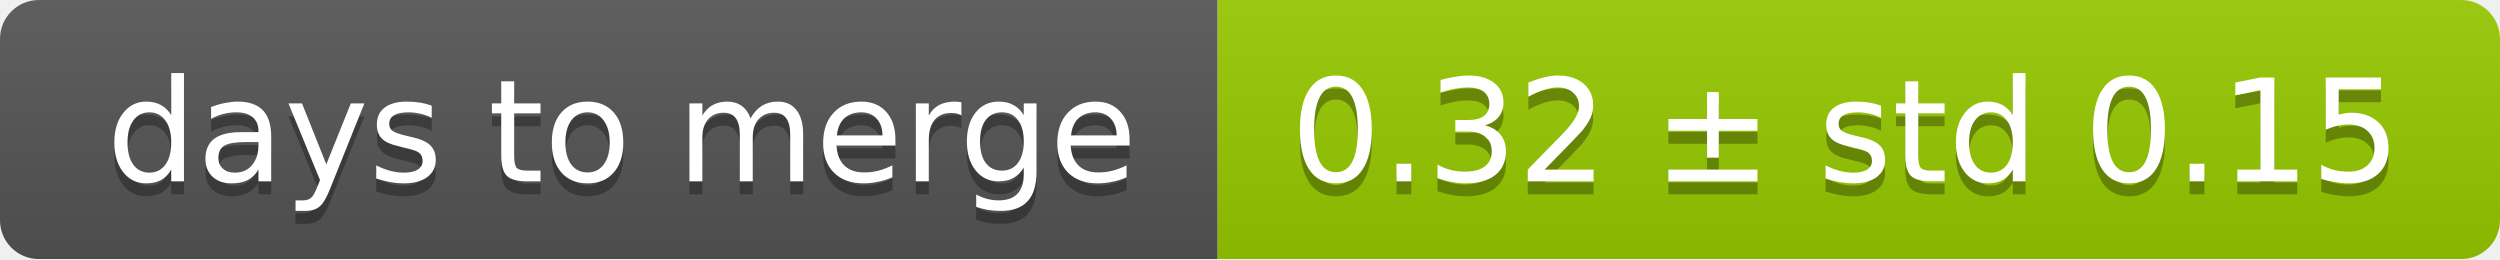
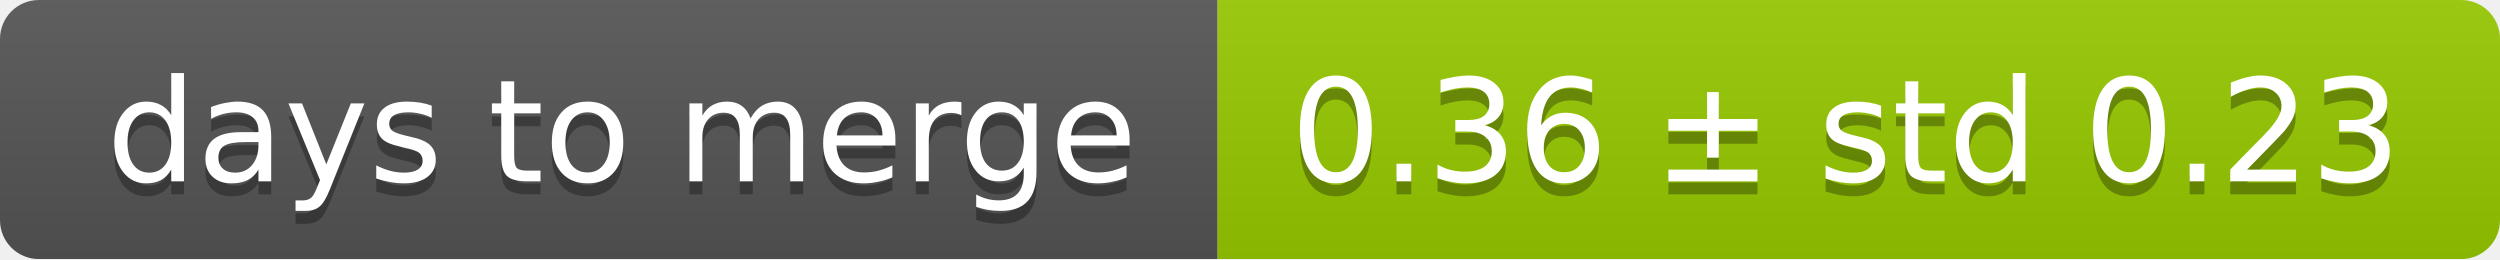
<svg xmlns="http://www.w3.org/2000/svg" width="193" height="20">
  <linearGradient id="smooth" x2="0" y2="100%">
    <stop offset="0" stop-color="#bbb" stop-opacity=".1" />
    <stop offset="1" stop-opacity=".1" />
  </linearGradient>
  <mask id="round">
    <rect width="193" height="20" rx="3" fill="#fff" />
  </mask>
  <g mask="url(#round)">
    <rect width="94" height="20" fill="#555" />
    <rect x="94" width="99" height="20" fill="#97ca00" />
    <rect width="193" height="20" fill="url(#smooth)" />
  </g>
  <g fill="#fff" text-anchor="middle" font-family="DejaVu Sans,Verdana,Geneva,sans-serif" font-size="11">
    <text x="48" y="15" fill="#010101" fill-opacity=".3">days to merge</text>
    <text x="48" y="14">days to merge</text>
-     <text x="142.5" y="15" fill="#010101" fill-opacity=".3">0.32 ± std 0.15</text>
-     <text x="142.5" y="14">0.32 ± std 0.15</text>
+     <text x="142.5" y="15" fill="#010101" fill-opacity=".3">0.36 ± std 0.23</text>
+     <text x="142.5" y="14">0.36 ± std 0.23</text>
  </g>
</svg>
